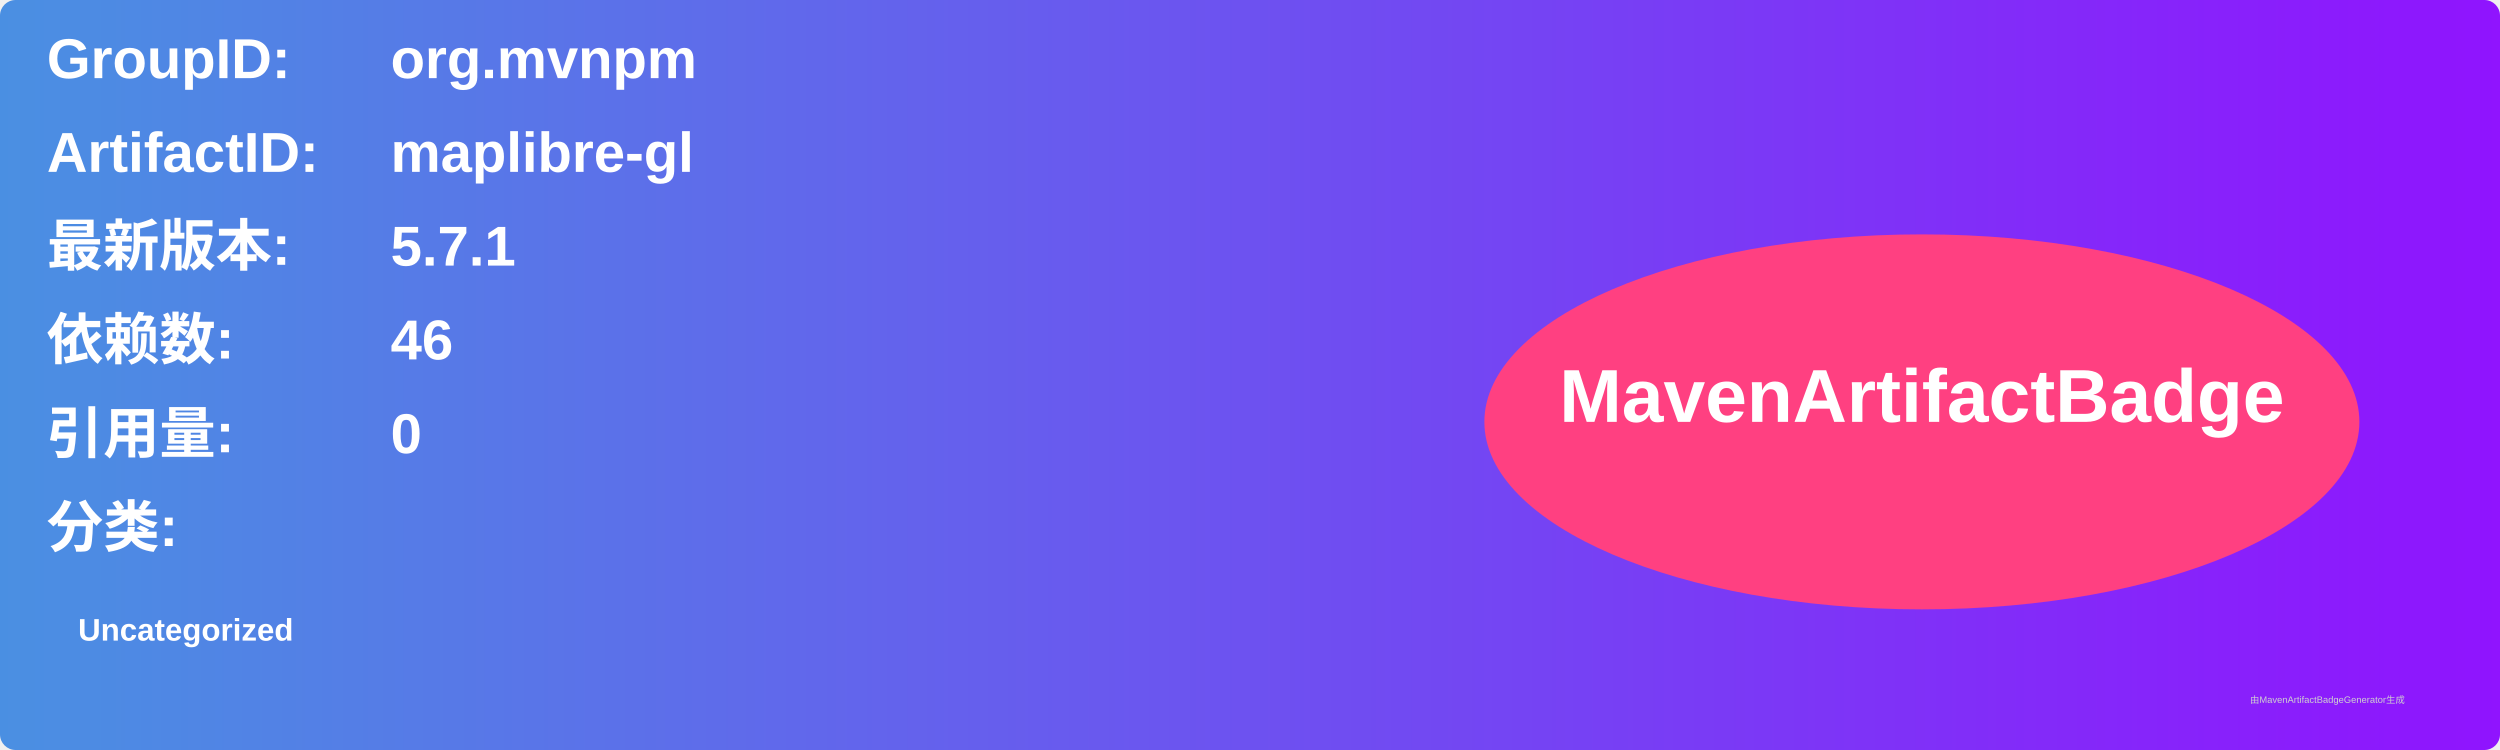
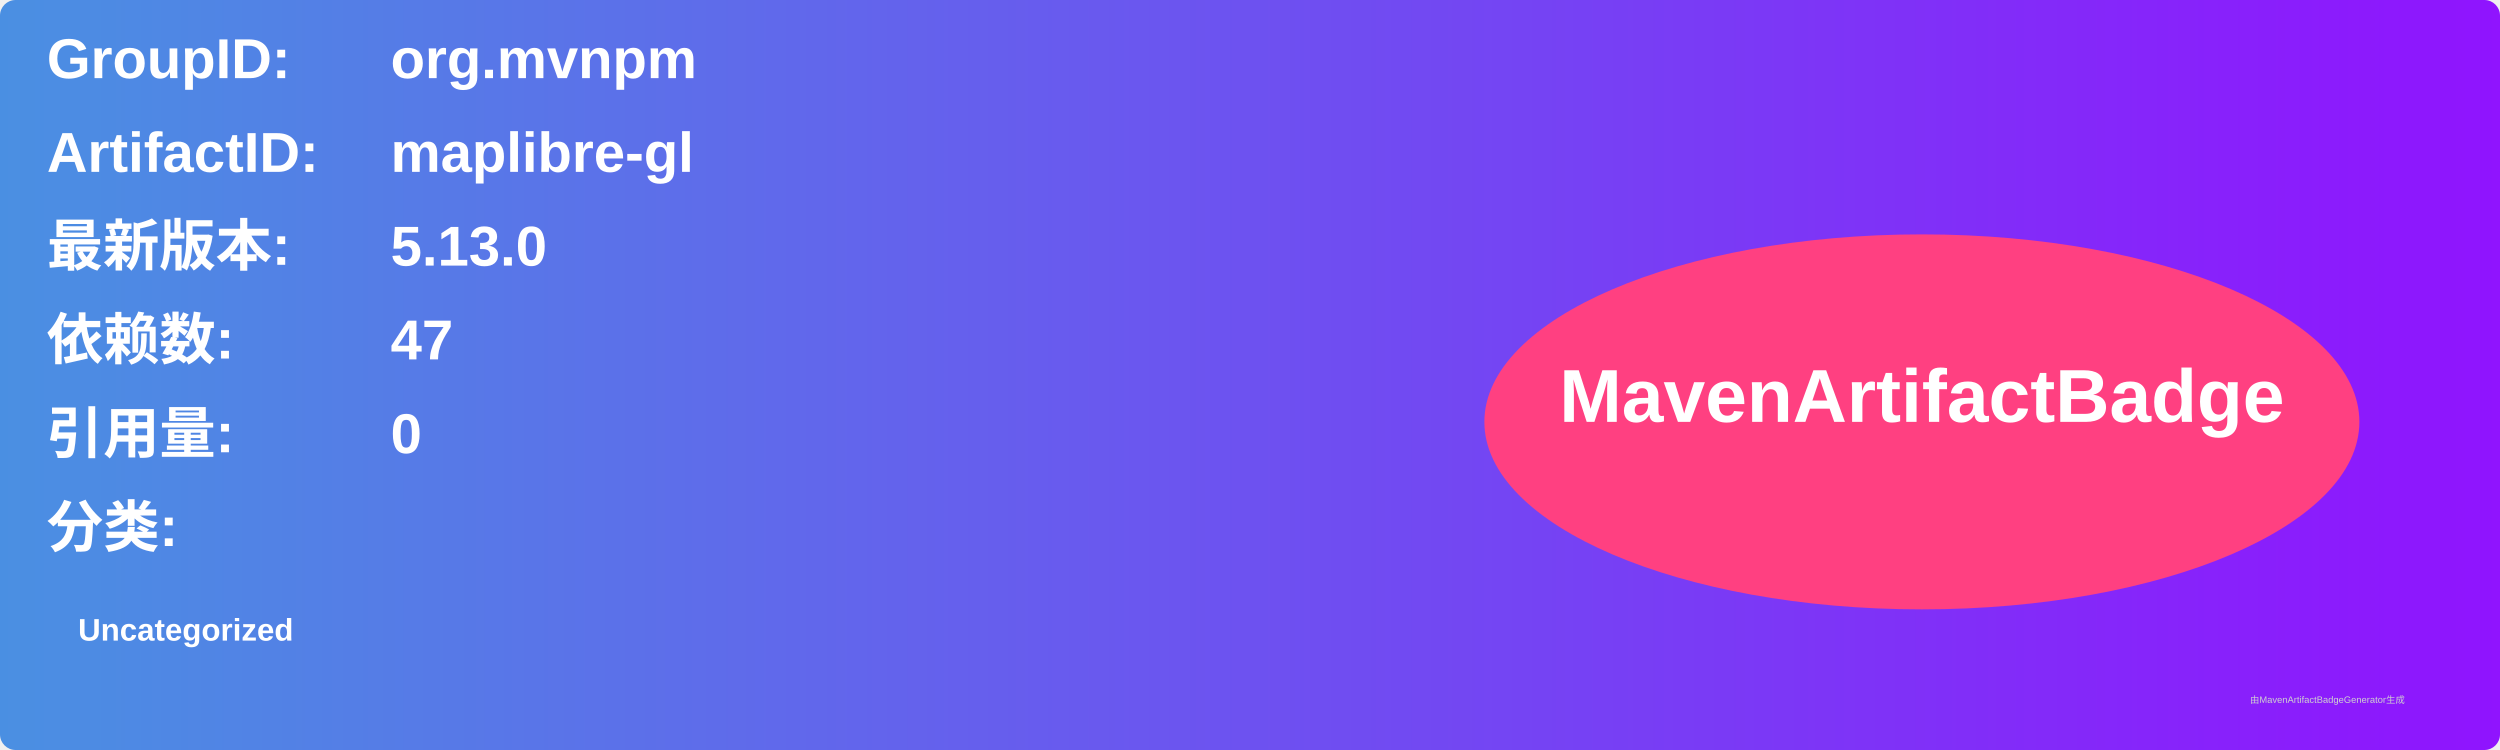
<svg xmlns="http://www.w3.org/2000/svg" width="800" height="240" viewBox="0 0 800 240">
  <linearGradient id="grad" x1="0%" y1="0%" x2="100%" y2="0%">
    <stop offset="0%" stop-color="#4a90e2" />
    <stop offset="100%" stop-color="#9013fe" />
  </linearGradient>
  <rect width="100%" height="100%" rx="5" ry="5" fill="url(#grad)" />
  <g transform="translate(15, 15)">
    <text x="0" y="10" font-family="Arial" font-size="18" fill="white" font-weight="bold" width="260">GroupID:</text>
    <text x="110" y="10" font-family="Arial" font-size="18" fill="white" font-weight="bold" width="460">org.mvnpm</text>
    <text x="0" y="40" font-family="Arial" font-size="18" fill="white" font-weight="bold" width="260">ArtifactID:</text>
    <text x="110" y="40" font-family="Arial" font-size="18" fill="white" font-weight="bold" width="460">maplibre-gl</text>
    <text x="0" y="70" font-family="Arial" font-size="18" fill="white" font-weight="bold">最新版本:</text>
    <text x="110" y="70" font-family="Arial" font-size="18" fill="white" font-weight="bold">
-       <tspan font-weight="bold">5.7.1</tspan>
+       <tspan font-weight="bold">5.13.0</tspan>
    </text>
    <text x="0" y="100" font-family="Arial" font-size="18" fill="white" font-weight="bold">依赖数: </text>
    <text x="110" y="100" font-family="Arial" font-size="18" fill="white">
-       <tspan font-weight="bold">46</tspan>
+       <tspan font-weight="bold">47</tspan>
    </text>
    <text x="0" y="130" font-family="Arial" font-size="18" fill="white" font-weight="bold">引用量: </text>
    <text x="110" y="130" font-family="Arial" font-size="18" fill="white">
      <tspan font-weight="bold">0</tspan>
    </text>
    <text x="0" y="160" font-family="Arial" font-size="18" fill="white" font-weight="bold">分类:</text>
    <text x="10" y="190" font-family="Arial" font-size="10" fill="white">
      <tspan font-weight="bold">Uncategorized</tspan>
    </text>
    <ellipse cx="600" cy="120" rx="140" ry="60" fill="#ff4081" />
    <text x="600" y="120" text-anchor="middle" font-family="Arial" font-size="24" fill="white" font-weight="bold">MavenArtifactBadge</text>
  </g>
  <text x="720" y="225" font-family="Arial" font-size="3" fill="#d0d0d0">由MavenArtifactBadgeGenerator生成</text>
</svg>
